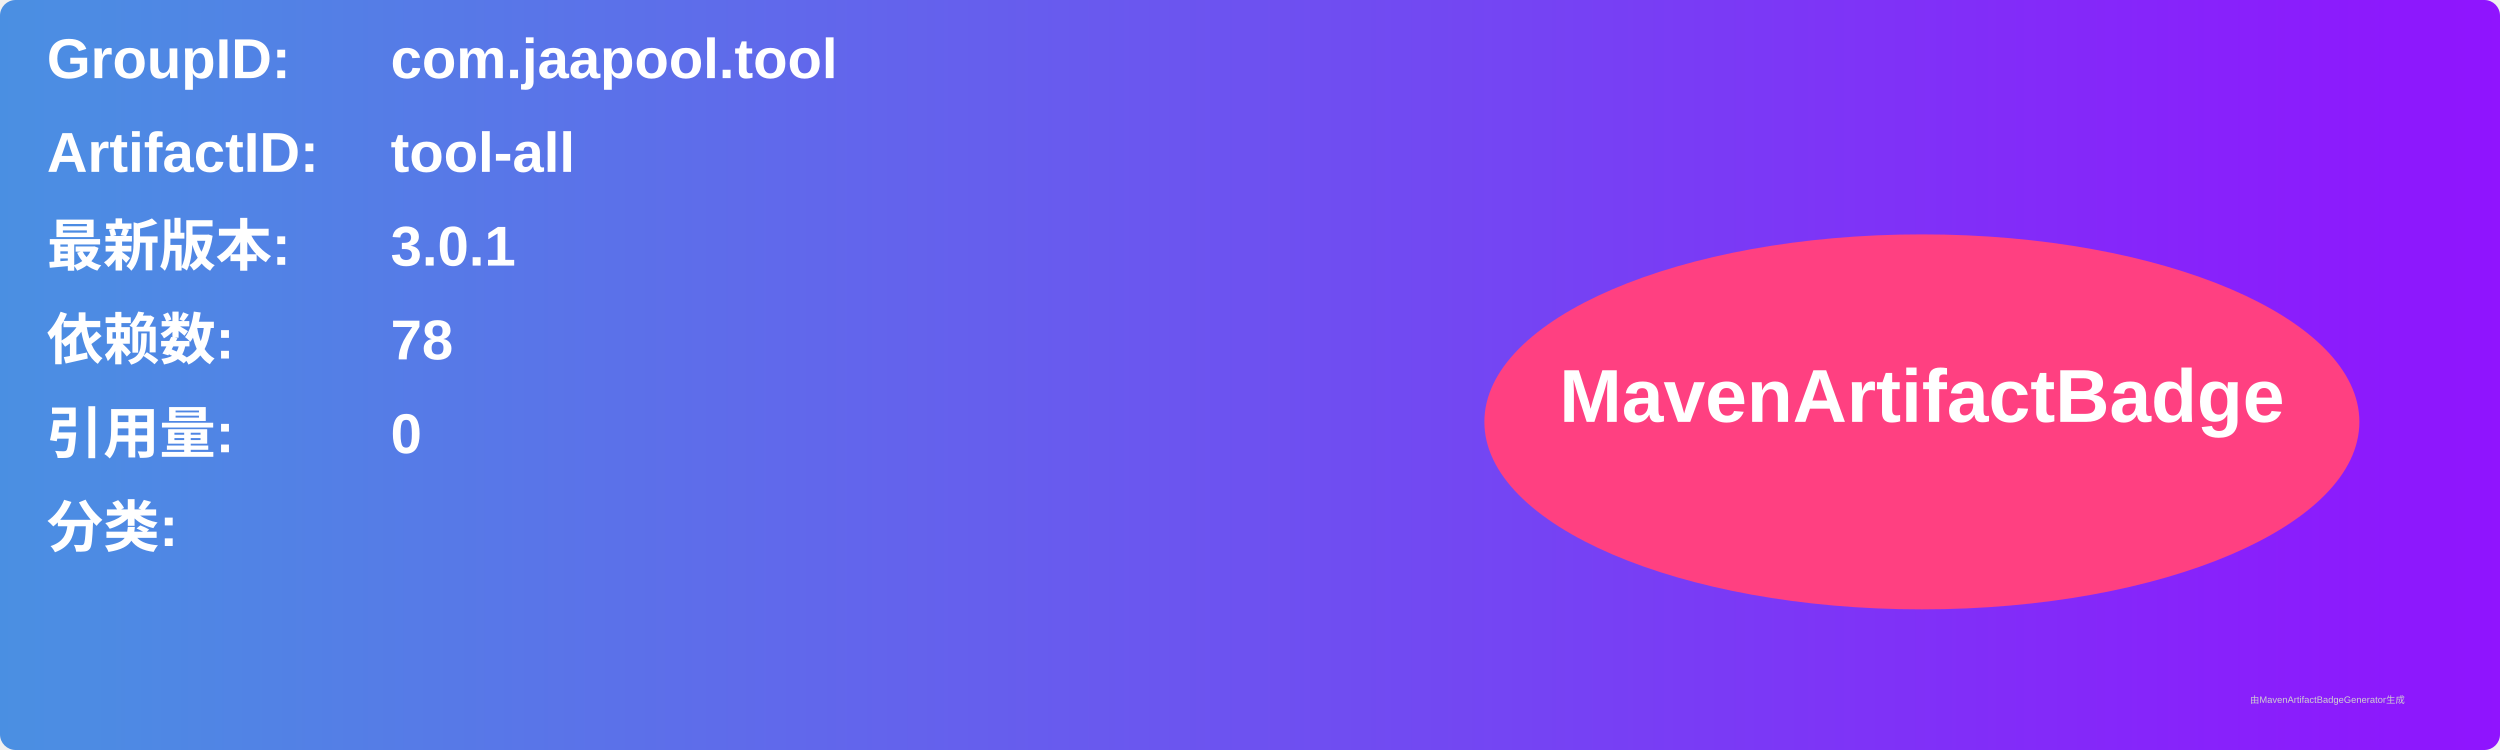
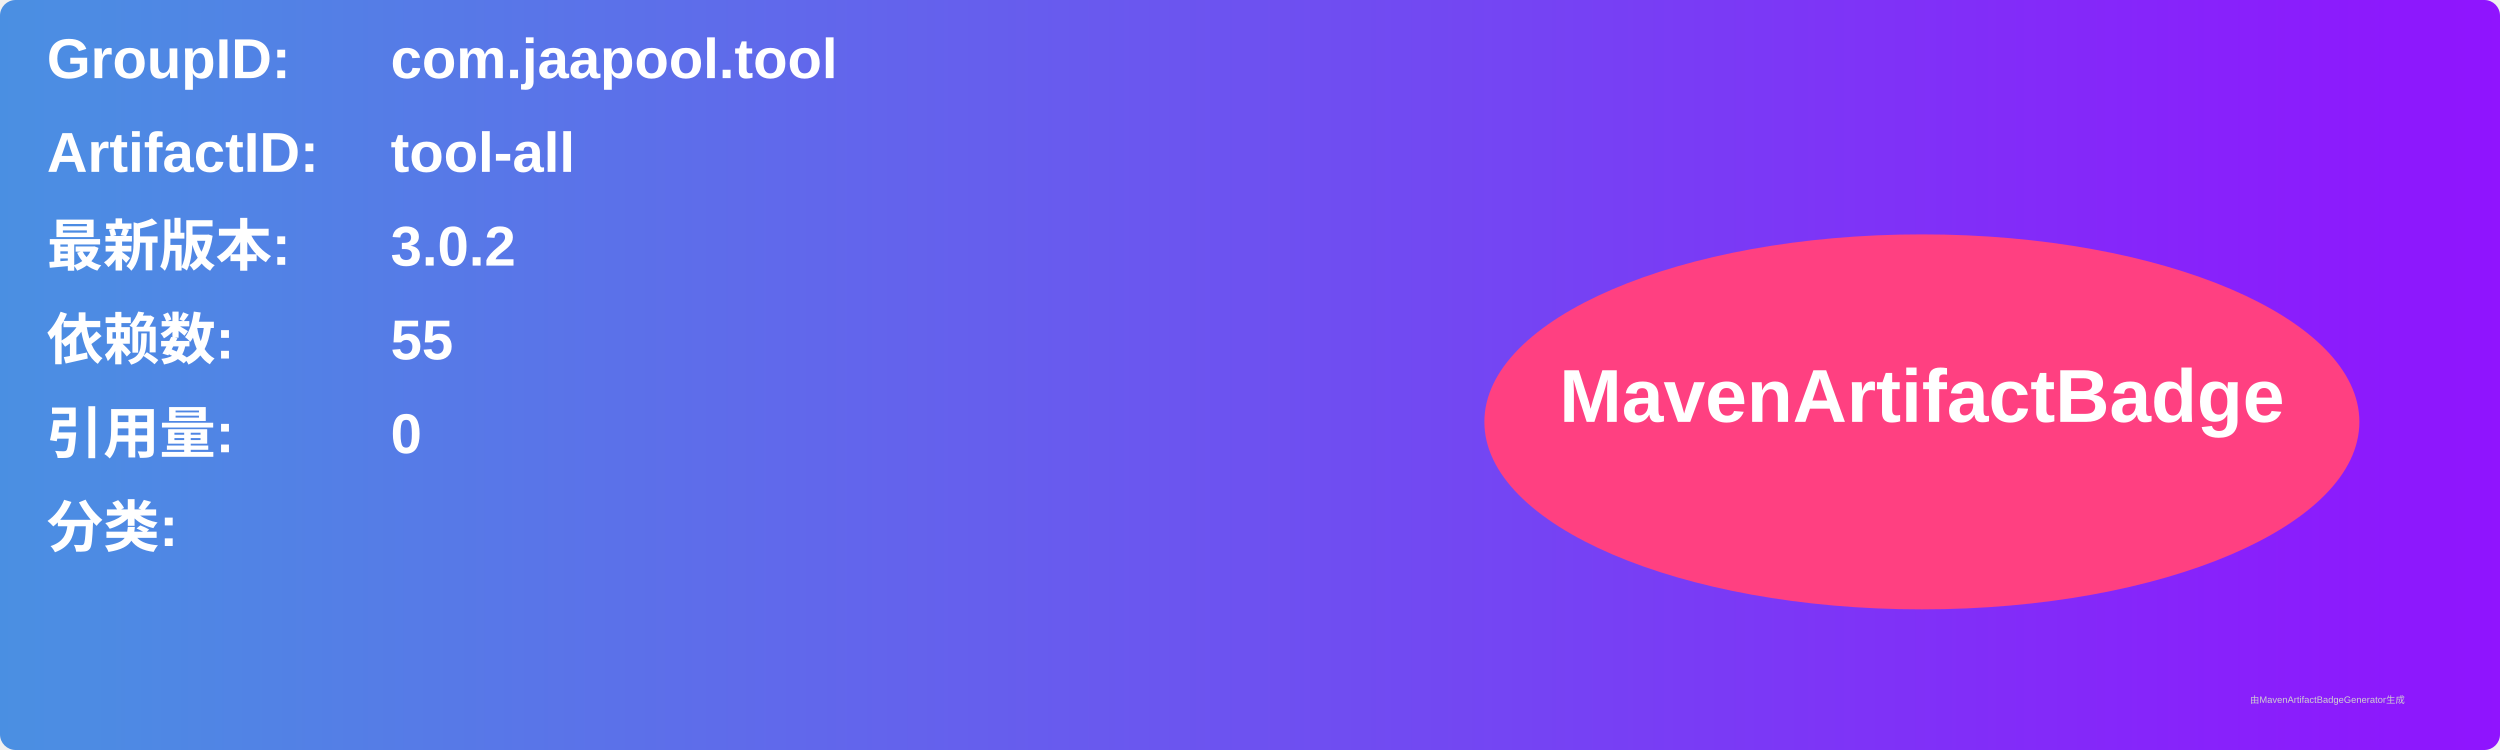
<svg xmlns="http://www.w3.org/2000/svg" width="800" height="240" viewBox="0 0 800 240">
  <linearGradient id="grad" x1="0%" y1="0%" x2="100%" y2="0%">
    <stop offset="0%" stop-color="#4a90e2" />
    <stop offset="100%" stop-color="#9013fe" />
  </linearGradient>
  <rect width="100%" height="100%" rx="5" ry="5" fill="url(#grad)" />
  <g transform="translate(15, 15)">
    <text x="0" y="10" font-family="Arial" font-size="18" fill="white" font-weight="bold" width="260">GroupID:</text>
    <text x="110" y="10" font-family="Arial" font-size="18" fill="white" font-weight="bold" width="460">com.jaapool.tool</text>
    <text x="0" y="40" font-family="Arial" font-size="18" fill="white" font-weight="bold" width="260">ArtifactID:</text>
    <text x="110" y="40" font-family="Arial" font-size="18" fill="white" font-weight="bold" width="460">tool-all</text>
    <text x="0" y="70" font-family="Arial" font-size="18" fill="white" font-weight="bold">最新版本:</text>
    <text x="110" y="70" font-family="Arial" font-size="18" fill="white" font-weight="bold">
-       <tspan font-weight="bold">3.0.1</tspan>
+       <tspan font-weight="bold">3.0.2</tspan>
    </text>
    <text x="0" y="100" font-family="Arial" font-size="18" fill="white" font-weight="bold">依赖数: </text>
    <text x="110" y="100" font-family="Arial" font-size="18" fill="white">
-       <tspan font-weight="bold">78</tspan>
+       <tspan font-weight="bold">55</tspan>
    </text>
    <text x="0" y="130" font-family="Arial" font-size="18" fill="white" font-weight="bold">引用量: </text>
    <text x="110" y="130" font-family="Arial" font-size="18" fill="white">
      <tspan font-weight="bold">0</tspan>
    </text>
    <text x="0" y="160" font-family="Arial" font-size="18" fill="white" font-weight="bold">分类:</text>
    <text x="10" y="190" font-family="Arial" font-size="10" fill="white">
      <tspan font-weight="bold" />
    </text>
    <ellipse cx="600" cy="120" rx="140" ry="60" fill="#ff4081" />
    <text x="600" y="120" text-anchor="middle" font-family="Arial" font-size="24" fill="white" font-weight="bold">MavenArtifactBadge</text>
  </g>
  <text x="720" y="225" font-family="Arial" font-size="3" fill="#d0d0d0">由MavenArtifactBadgeGenerator生成</text>
</svg>
